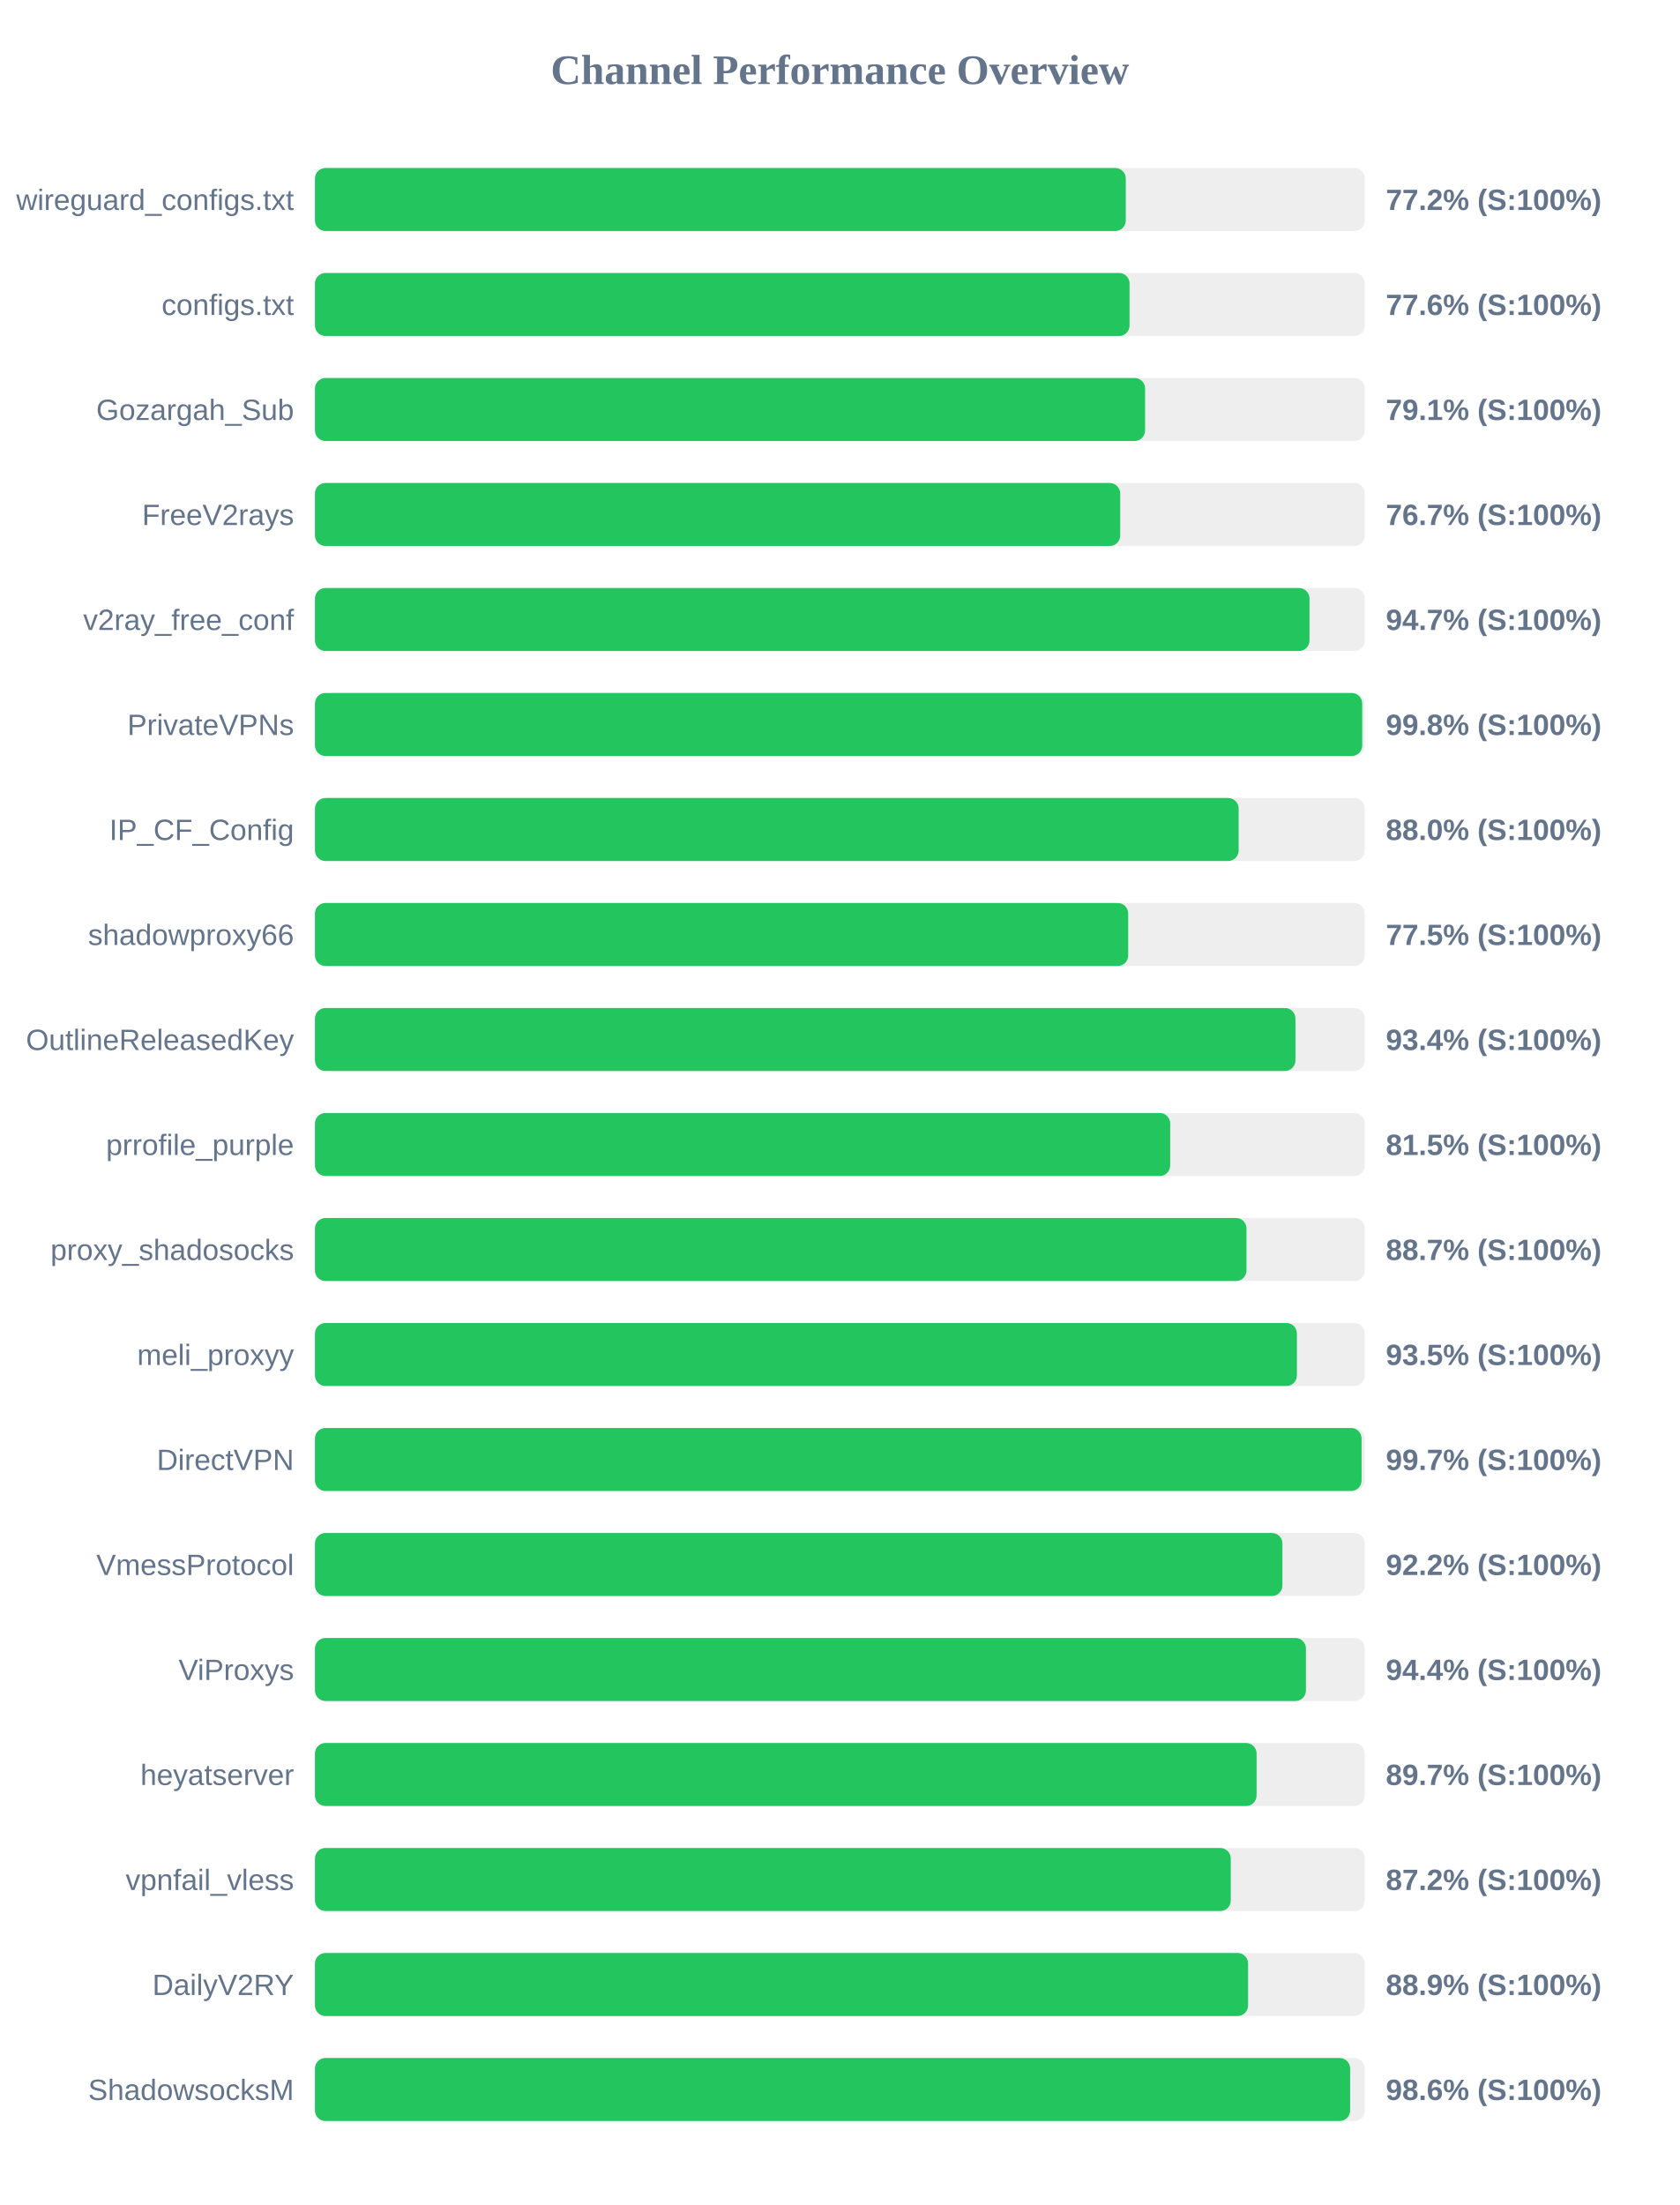
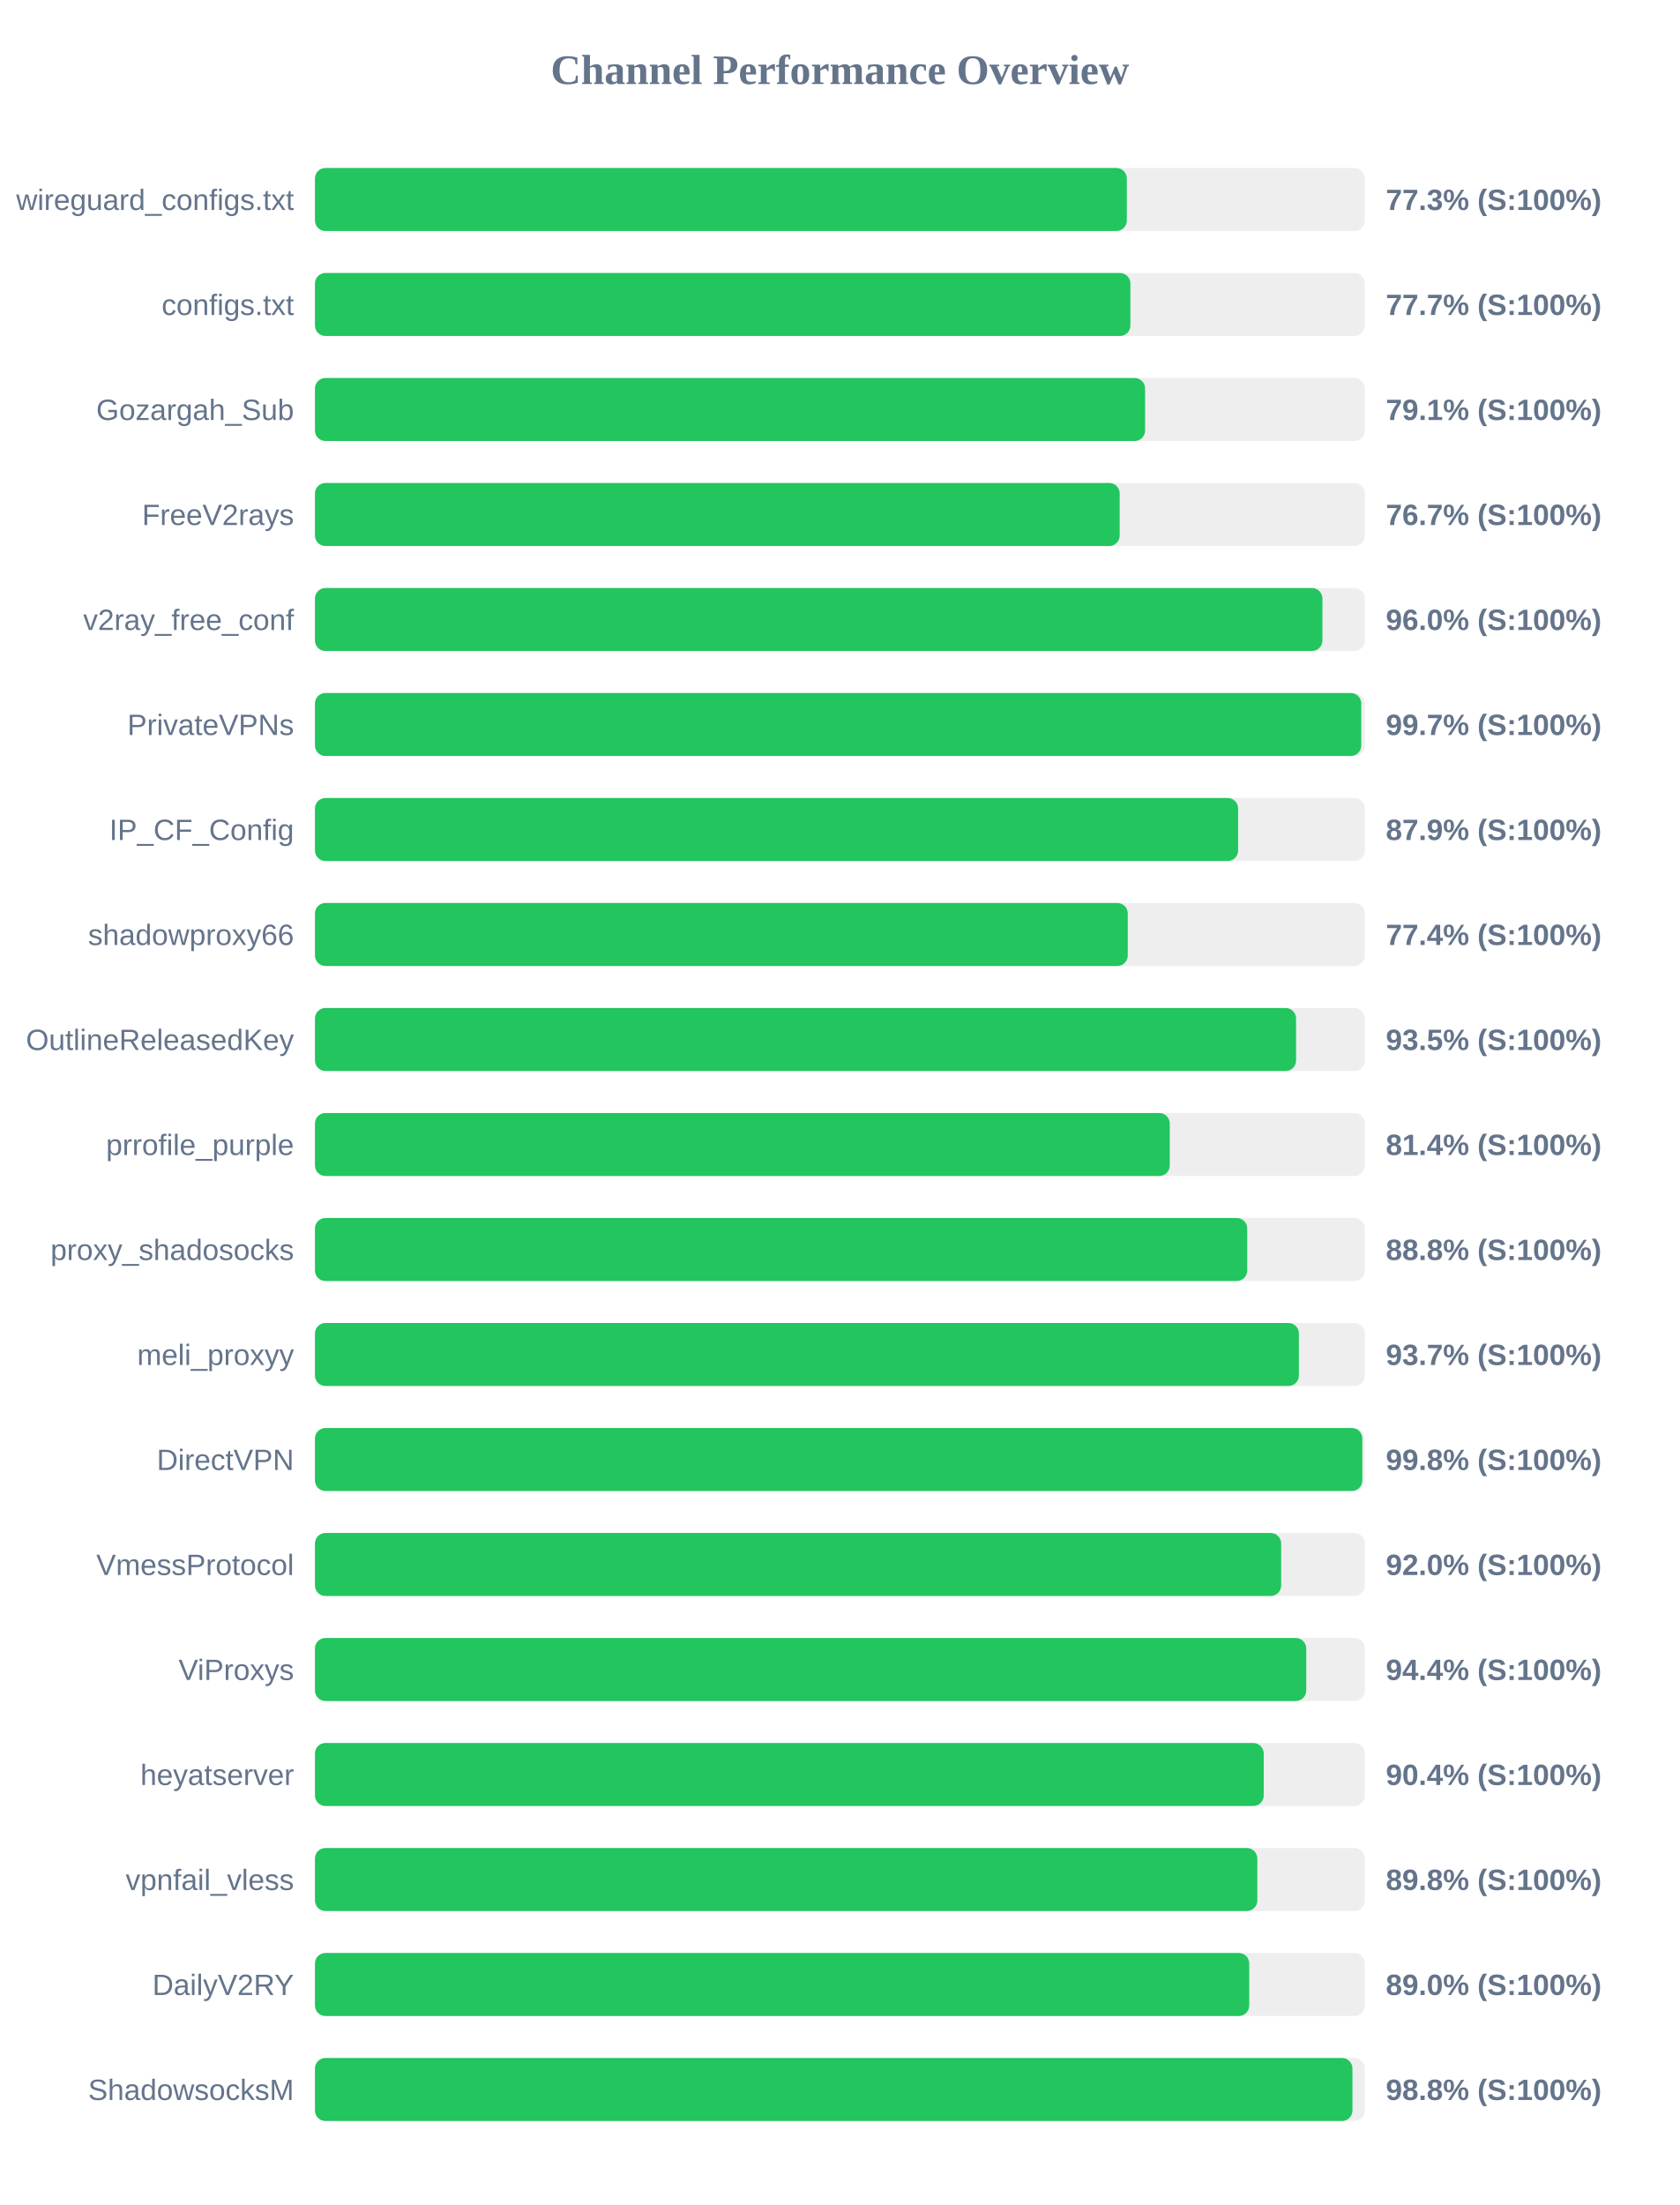
<svg xmlns="http://www.w3.org/2000/svg" width="800" height="1050" version="1.1">
  <style>
        .row { font: 14px Arial; fill: #64748b; }
        .score { font: bold 14px Arial; fill: #64748b; }
    </style>
  <text x="400" y="40" text-anchor="middle" font-size="20px" font-weight="bold" fill="#64748b">Channel Performance Overview</text>
  <rect x="150" y="80" width="500" height="30" fill="#eee" rx="5" />
-   <rect x="150" y="80" width="386.15" height="30" fill="#22c55e" rx="5" />
+   <rect x="150" y="80" width="386.65" height="30" fill="#22c55e" rx="5" />
  <text x="140" y="100" text-anchor="end" class="row">wireguard_configs.txt</text>
-   <text x="660" y="100" text-anchor="start" class="score">77.2% (S:100%)</text>
+   <text x="660" y="100" text-anchor="start" class="score">77.3% (S:100%)</text>
  <rect x="150" y="130" width="500" height="30" fill="#eee" rx="5" />
-   <rect x="150" y="130" width="387.95" height="30" fill="#22c55e" rx="5" />
+   <rect x="150" y="130" width="388.35" height="30" fill="#22c55e" rx="5" />
  <text x="140" y="150" text-anchor="end" class="row">configs.txt</text>
-   <text x="660" y="150" text-anchor="start" class="score">77.6% (S:100%)</text>
+   <text x="660" y="150" text-anchor="start" class="score">77.7% (S:100%)</text>
  <rect x="150" y="180" width="500" height="30" fill="#eee" rx="5" />
  <rect x="150" y="180" width="395.35" height="30" fill="#22c55e" rx="5" />
  <text x="140" y="200" text-anchor="end" class="row">Gozargah_Sub</text>
  <text x="660" y="200" text-anchor="start" class="score">79.1% (S:100%)</text>
  <rect x="150" y="230" width="500" height="30" fill="#eee" rx="5" />
-   <rect x="150" y="230" width="383.5" height="30" fill="#22c55e" rx="5" />
+   <rect x="150" y="230" width="383.25" height="30" fill="#22c55e" rx="5" />
  <text x="140" y="250" text-anchor="end" class="row">FreeV2rays</text>
  <text x="660" y="250" text-anchor="start" class="score">76.7% (S:100%)</text>
  <rect x="150" y="280" width="500" height="30" fill="#eee" rx="5" />
-   <rect x="150" y="280" width="473.65" height="30" fill="#22c55e" rx="5" />
+   <rect x="150" y="280" width="479.8" height="30" fill="#22c55e" rx="5" />
  <text x="140" y="300" text-anchor="end" class="row">v2ray_free_conf</text>
-   <text x="660" y="300" text-anchor="start" class="score">94.7% (S:100%)</text>
+   <text x="660" y="300" text-anchor="start" class="score">96.0% (S:100%)</text>
  <rect x="150" y="330" width="500" height="30" fill="#eee" rx="5" />
-   <rect x="150" y="330" width="498.75" height="30" fill="#22c55e" rx="5" />
+   <rect x="150" y="330" width="498.3" height="30" fill="#22c55e" rx="5" />
  <text x="140" y="350" text-anchor="end" class="row">PrivateVPNs</text>
-   <text x="660" y="350" text-anchor="start" class="score">99.8% (S:100%)</text>
+   <text x="660" y="350" text-anchor="start" class="score">99.7% (S:100%)</text>
  <rect x="150" y="380" width="500" height="30" fill="#eee" rx="5" />
-   <rect x="150" y="380" width="439.9" height="30" fill="#22c55e" rx="5" />
+   <rect x="150" y="380" width="439.65" height="30" fill="#22c55e" rx="5" />
  <text x="140" y="400" text-anchor="end" class="row">IP_CF_Config</text>
-   <text x="660" y="400" text-anchor="start" class="score">88.0% (S:100%)</text>
+   <text x="660" y="400" text-anchor="start" class="score">87.9% (S:100%)</text>
  <rect x="150" y="430" width="500" height="30" fill="#eee" rx="5" />
-   <rect x="150" y="430" width="387.3" height="30" fill="#22c55e" rx="5" />
+   <rect x="150" y="430" width="387.1" height="30" fill="#22c55e" rx="5" />
  <text x="140" y="450" text-anchor="end" class="row">shadowproxy66</text>
-   <text x="660" y="450" text-anchor="start" class="score">77.5% (S:100%)</text>
+   <text x="660" y="450" text-anchor="start" class="score">77.4% (S:100%)</text>
  <rect x="150" y="480" width="500" height="30" fill="#eee" rx="5" />
-   <rect x="150" y="480" width="466.95" height="30" fill="#22c55e" rx="5" />
+   <rect x="150" y="480" width="467.25" height="30" fill="#22c55e" rx="5" />
  <text x="140" y="500" text-anchor="end" class="row">OutlineReleasedKey</text>
-   <text x="660" y="500" text-anchor="start" class="score">93.4% (S:100%)</text>
+   <text x="660" y="500" text-anchor="start" class="score">93.5% (S:100%)</text>
  <rect x="150" y="530" width="500" height="30" fill="#eee" rx="5" />
-   <rect x="150" y="530" width="407.3" height="30" fill="#22c55e" rx="5" />
+   <rect x="150" y="530" width="407.1" height="30" fill="#22c55e" rx="5" />
  <text x="140" y="550" text-anchor="end" class="row">prrofile_purple</text>
-   <text x="660" y="550" text-anchor="start" class="score">81.5% (S:100%)</text>
+   <text x="660" y="550" text-anchor="start" class="score">81.4% (S:100%)</text>
  <rect x="150" y="580" width="500" height="30" fill="#eee" rx="5" />
-   <rect x="150" y="580" width="443.65" height="30" fill="#22c55e" rx="5" />
+   <rect x="150" y="580" width="444.0" height="30" fill="#22c55e" rx="5" />
  <text x="140" y="600" text-anchor="end" class="row">proxy_shadosocks</text>
-   <text x="660" y="600" text-anchor="start" class="score">88.7% (S:100%)</text>
+   <text x="660" y="600" text-anchor="start" class="score">88.8% (S:100%)</text>
  <rect x="150" y="630" width="500" height="30" fill="#eee" rx="5" />
-   <rect x="150" y="630" width="467.65" height="30" fill="#22c55e" rx="5" />
+   <rect x="150" y="630" width="468.6" height="30" fill="#22c55e" rx="5" />
  <text x="140" y="650" text-anchor="end" class="row">meli_proxyy</text>
-   <text x="660" y="650" text-anchor="start" class="score">93.5% (S:100%)</text>
+   <text x="660" y="650" text-anchor="start" class="score">93.7% (S:100%)</text>
  <rect x="150" y="680" width="500" height="30" fill="#eee" rx="5" />
-   <rect x="150" y="680" width="498.45" height="30" fill="#22c55e" rx="5" />
+   <rect x="150" y="680" width="498.8" height="30" fill="#22c55e" rx="5" />
  <text x="140" y="700" text-anchor="end" class="row">DirectVPN</text>
-   <text x="660" y="700" text-anchor="start" class="score">99.7% (S:100%)</text>
+   <text x="660" y="700" text-anchor="start" class="score">99.8% (S:100%)</text>
  <rect x="150" y="730" width="500" height="30" fill="#eee" rx="5" />
-   <rect x="150" y="730" width="460.75" height="30" fill="#22c55e" rx="5" />
+   <rect x="150" y="730" width="460.15" height="30" fill="#22c55e" rx="5" />
  <text x="140" y="750" text-anchor="end" class="row">VmessProtocol</text>
-   <text x="660" y="750" text-anchor="start" class="score">92.2% (S:100%)</text>
+   <text x="660" y="750" text-anchor="start" class="score">92.0% (S:100%)</text>
  <rect x="150" y="780" width="500" height="30" fill="#eee" rx="5" />
-   <rect x="150" y="780" width="471.95" height="30" fill="#22c55e" rx="5" />
+   <rect x="150" y="780" width="472.1" height="30" fill="#22c55e" rx="5" />
  <text x="140" y="800" text-anchor="end" class="row">ViProxys</text>
  <text x="660" y="800" text-anchor="start" class="score">94.4% (S:100%)</text>
  <rect x="150" y="830" width="500" height="30" fill="#eee" rx="5" />
-   <rect x="150" y="830" width="448.45" height="30" fill="#22c55e" rx="5" />
+   <rect x="150" y="830" width="451.85" height="30" fill="#22c55e" rx="5" />
  <text x="140" y="850" text-anchor="end" class="row">heyatserver</text>
-   <text x="660" y="850" text-anchor="start" class="score">89.7% (S:100%)</text>
+   <text x="660" y="850" text-anchor="start" class="score">90.4% (S:100%)</text>
  <rect x="150" y="880" width="500" height="30" fill="#eee" rx="5" />
-   <rect x="150" y="880" width="436.15" height="30" fill="#22c55e" rx="5" />
+   <rect x="150" y="880" width="448.8" height="30" fill="#22c55e" rx="5" />
  <text x="140" y="900" text-anchor="end" class="row">vpnfail_vless</text>
-   <text x="660" y="900" text-anchor="start" class="score">87.2% (S:100%)</text>
+   <text x="660" y="900" text-anchor="start" class="score">89.8% (S:100%)</text>
  <rect x="150" y="930" width="500" height="30" fill="#eee" rx="5" />
-   <rect x="150" y="930" width="444.4" height="30" fill="#22c55e" rx="5" />
+   <rect x="150" y="930" width="444.95" height="30" fill="#22c55e" rx="5" />
  <text x="140" y="950" text-anchor="end" class="row">DailyV2RY</text>
-   <text x="660" y="950" text-anchor="start" class="score">88.9% (S:100%)</text>
+   <text x="660" y="950" text-anchor="start" class="score">89.0% (S:100%)</text>
  <rect x="150" y="980" width="500" height="30" fill="#eee" rx="5" />
-   <rect x="150" y="980" width="493.0" height="30" fill="#22c55e" rx="5" />
+   <rect x="150" y="980" width="494.1" height="30" fill="#22c55e" rx="5" />
  <text x="140" y="1000" text-anchor="end" class="row">ShadowsocksM</text>
-   <text x="660" y="1000" text-anchor="start" class="score">98.6% (S:100%)</text>
+   <text x="660" y="1000" text-anchor="start" class="score">98.8% (S:100%)</text>
</svg>
